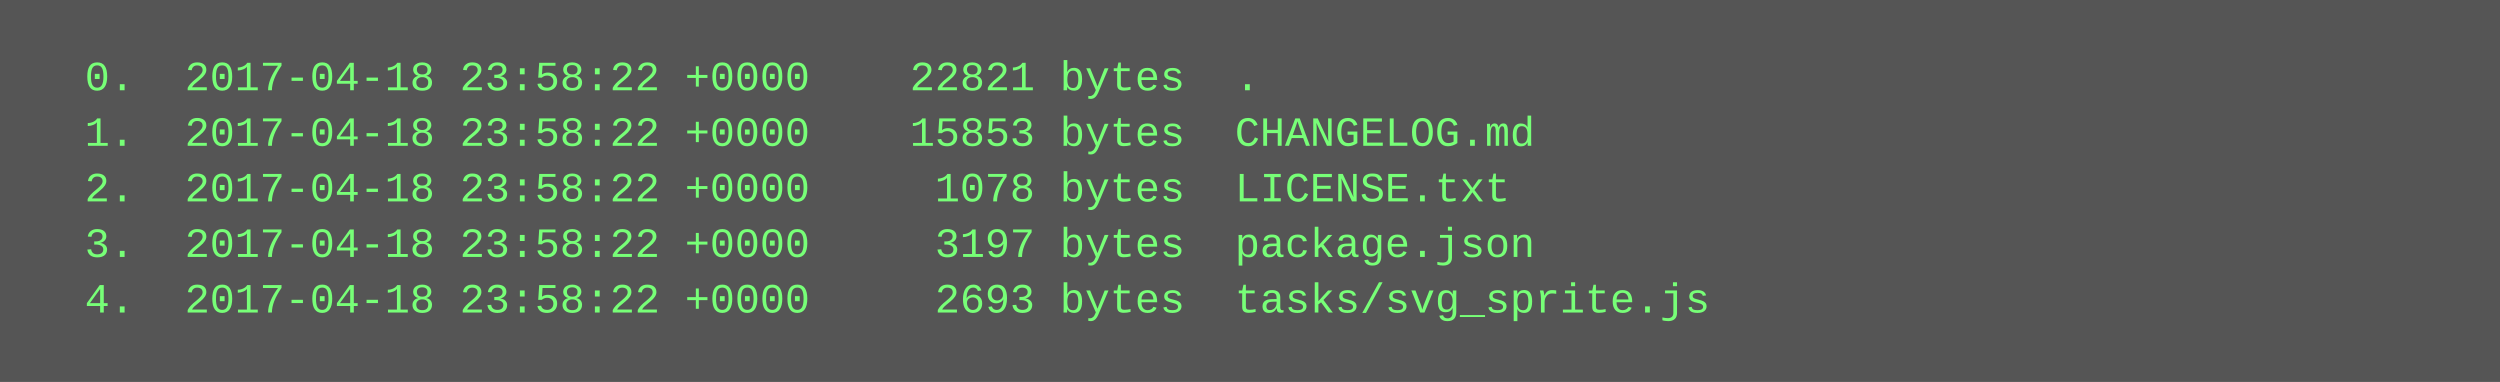
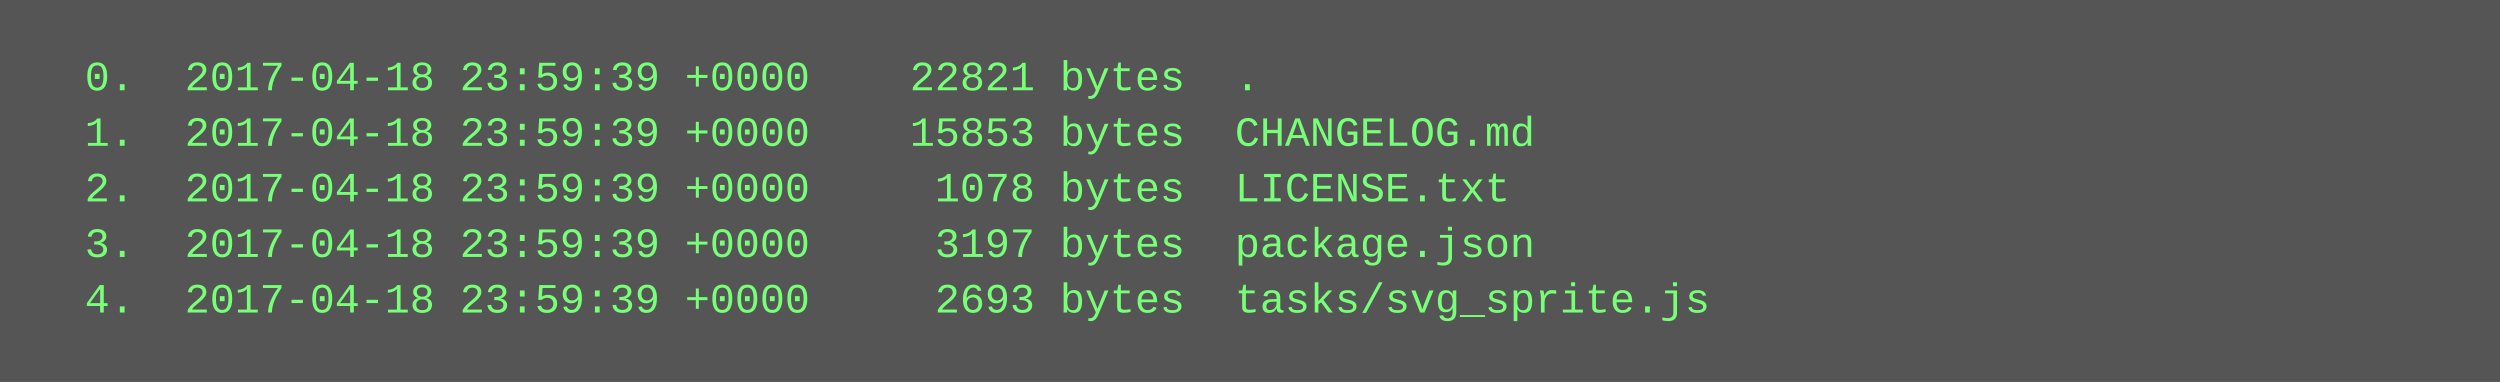
<svg xmlns="http://www.w3.org/2000/svg" height="110" width="720">
  <rect height="110" fill="#555" width="720" />
  <text fill="#7f7" font-family="Courier New" font-size="12" xml:space="preserve">
-     <tspan x="10" y="26">  0.  2017-04-18 23:58:22 +0000    22821 bytes  .</tspan>
-     <tspan x="10" y="42">  1.  2017-04-18 23:58:22 +0000    15853 bytes  CHANGELOG.md</tspan>
-     <tspan x="10" y="58">  2.  2017-04-18 23:58:22 +0000     1078 bytes  LICENSE.txt</tspan>
-     <tspan x="10" y="74">  3.  2017-04-18 23:58:22 +0000     3197 bytes  package.json</tspan>
-     <tspan x="10" y="90">  4.  2017-04-18 23:58:22 +0000     2693 bytes  tasks/svg_sprite.js</tspan>
+     <tspan x="10" y="26">  0.  2017-04-18 23:59:39 +0000    22821 bytes  .</tspan>
+     <tspan x="10" y="42">  1.  2017-04-18 23:59:39 +0000    15853 bytes  CHANGELOG.md</tspan>
+     <tspan x="10" y="58">  2.  2017-04-18 23:59:39 +0000     1078 bytes  LICENSE.txt</tspan>
+     <tspan x="10" y="74">  3.  2017-04-18 23:59:39 +0000     3197 bytes  package.json</tspan>
+     <tspan x="10" y="90">  4.  2017-04-18 23:59:39 +0000     2693 bytes  tasks/svg_sprite.js</tspan>
  </text>
</svg>
